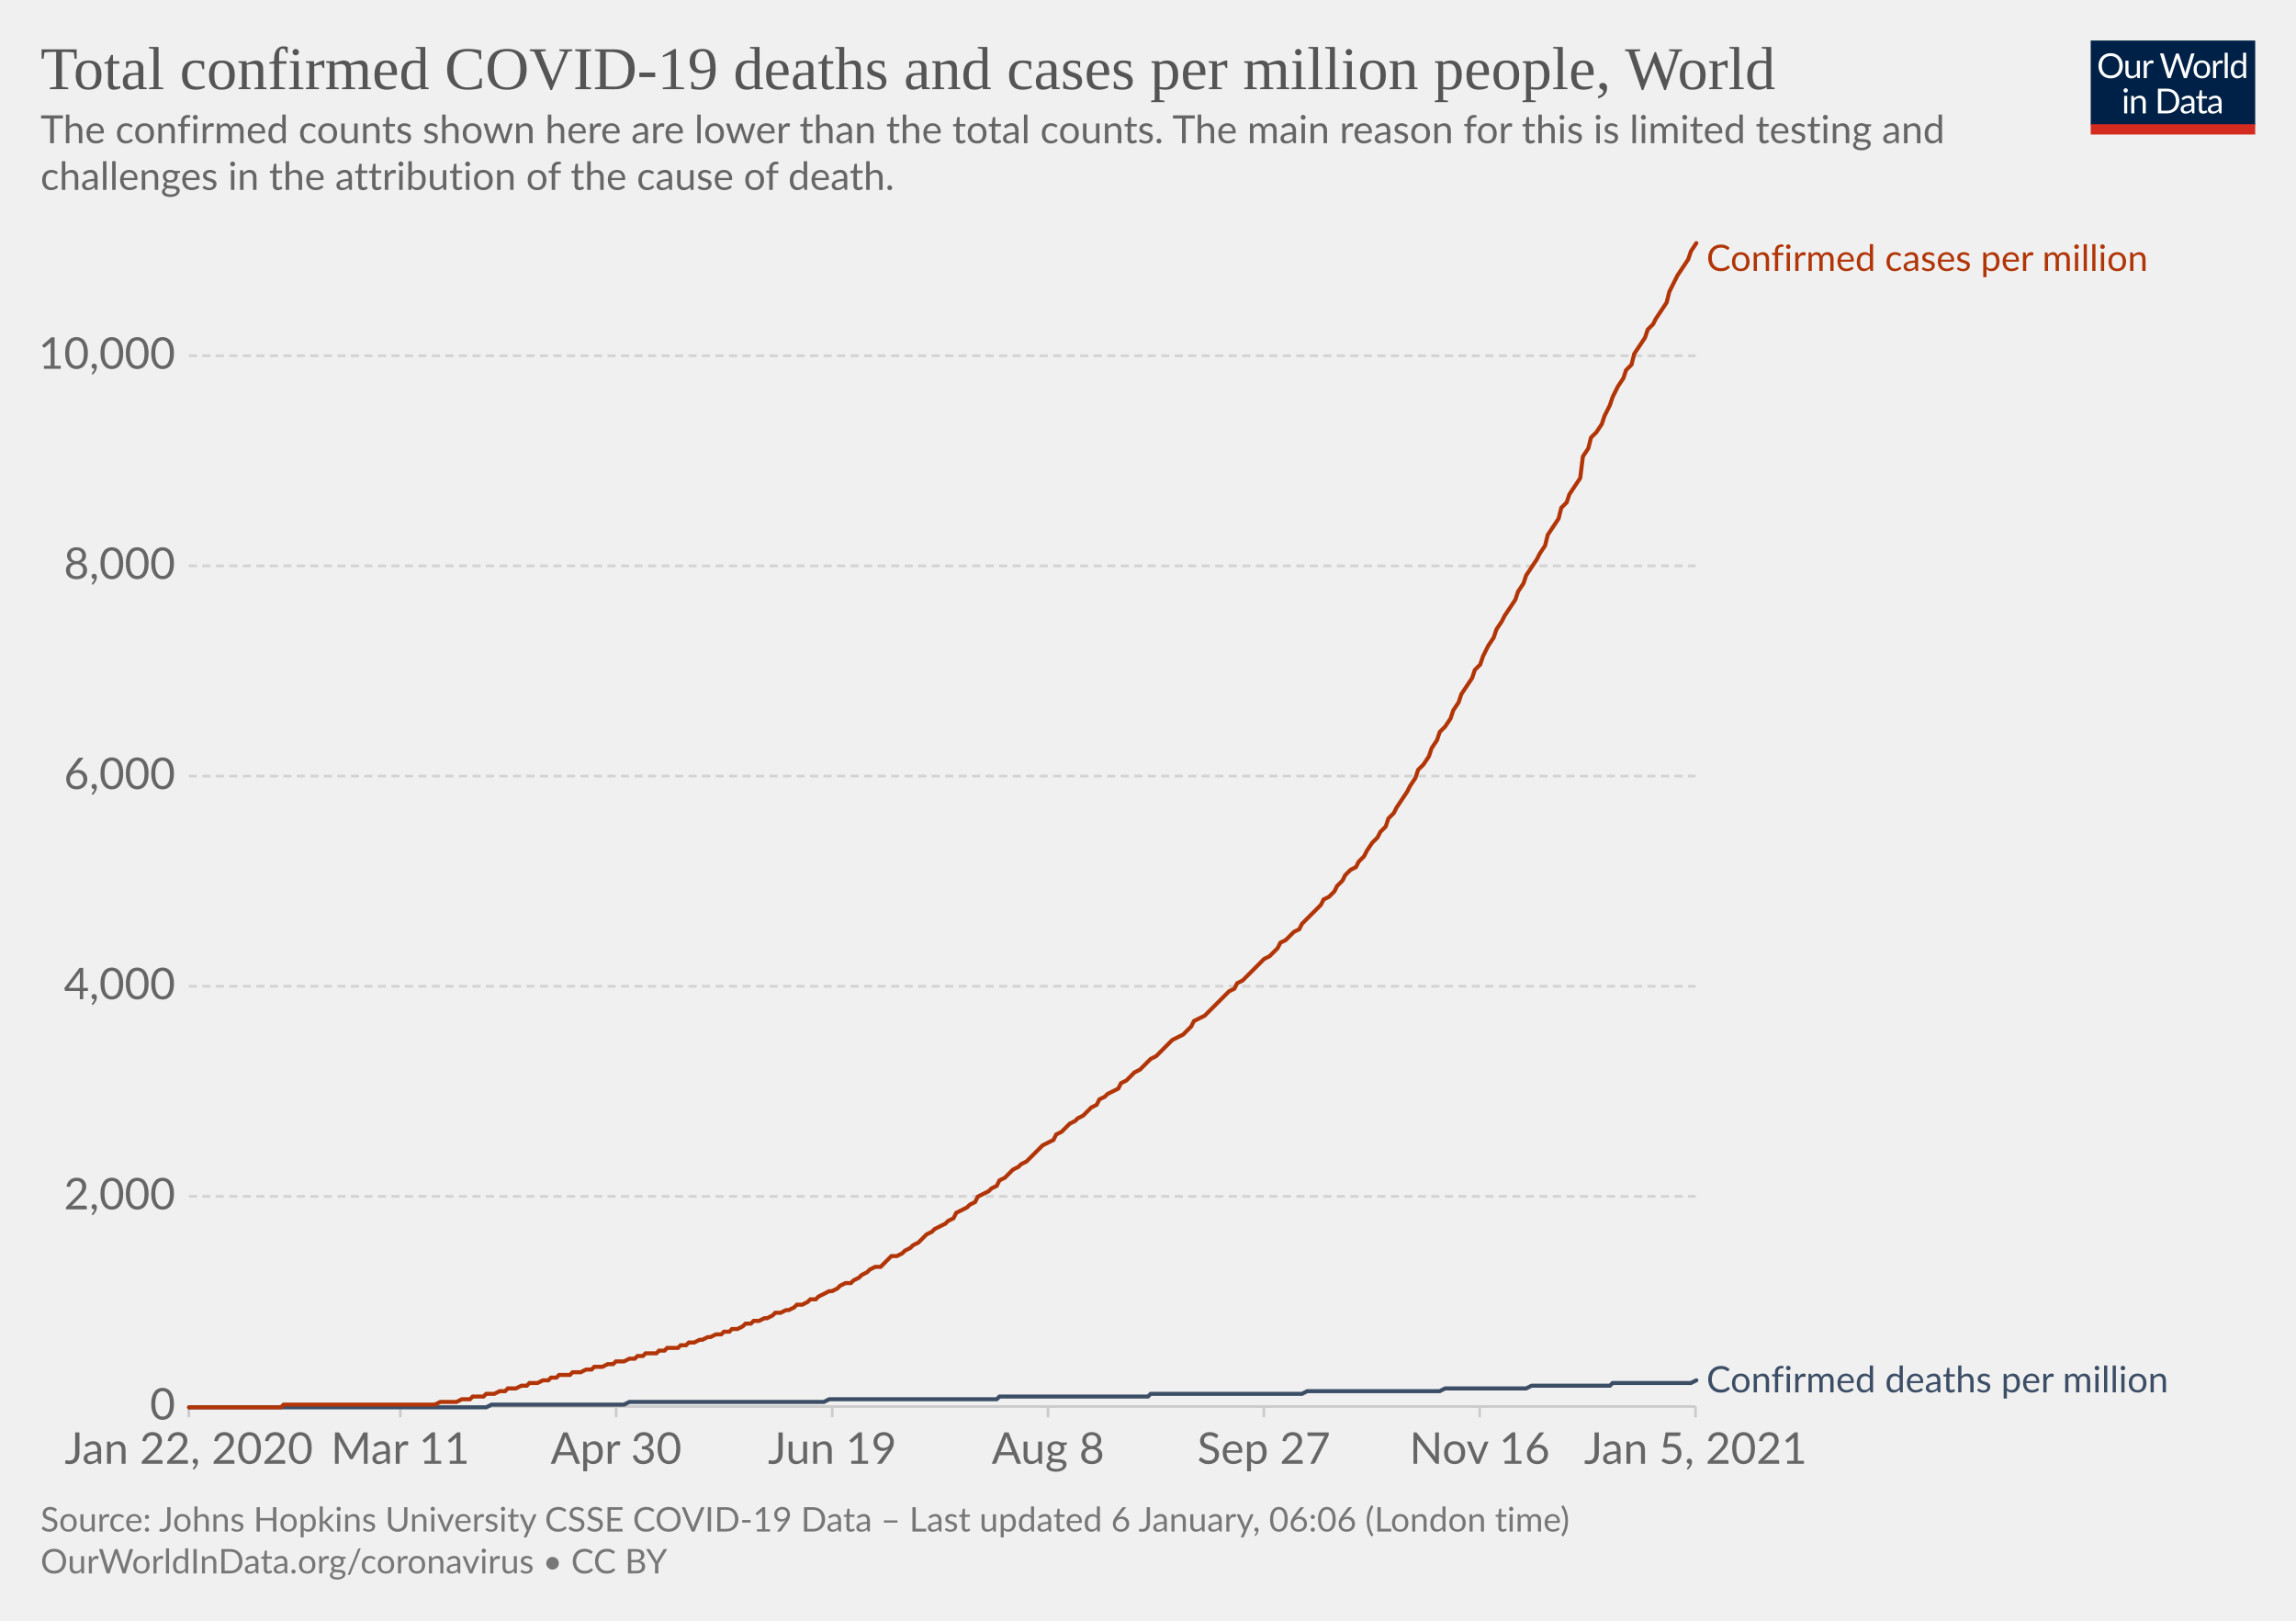
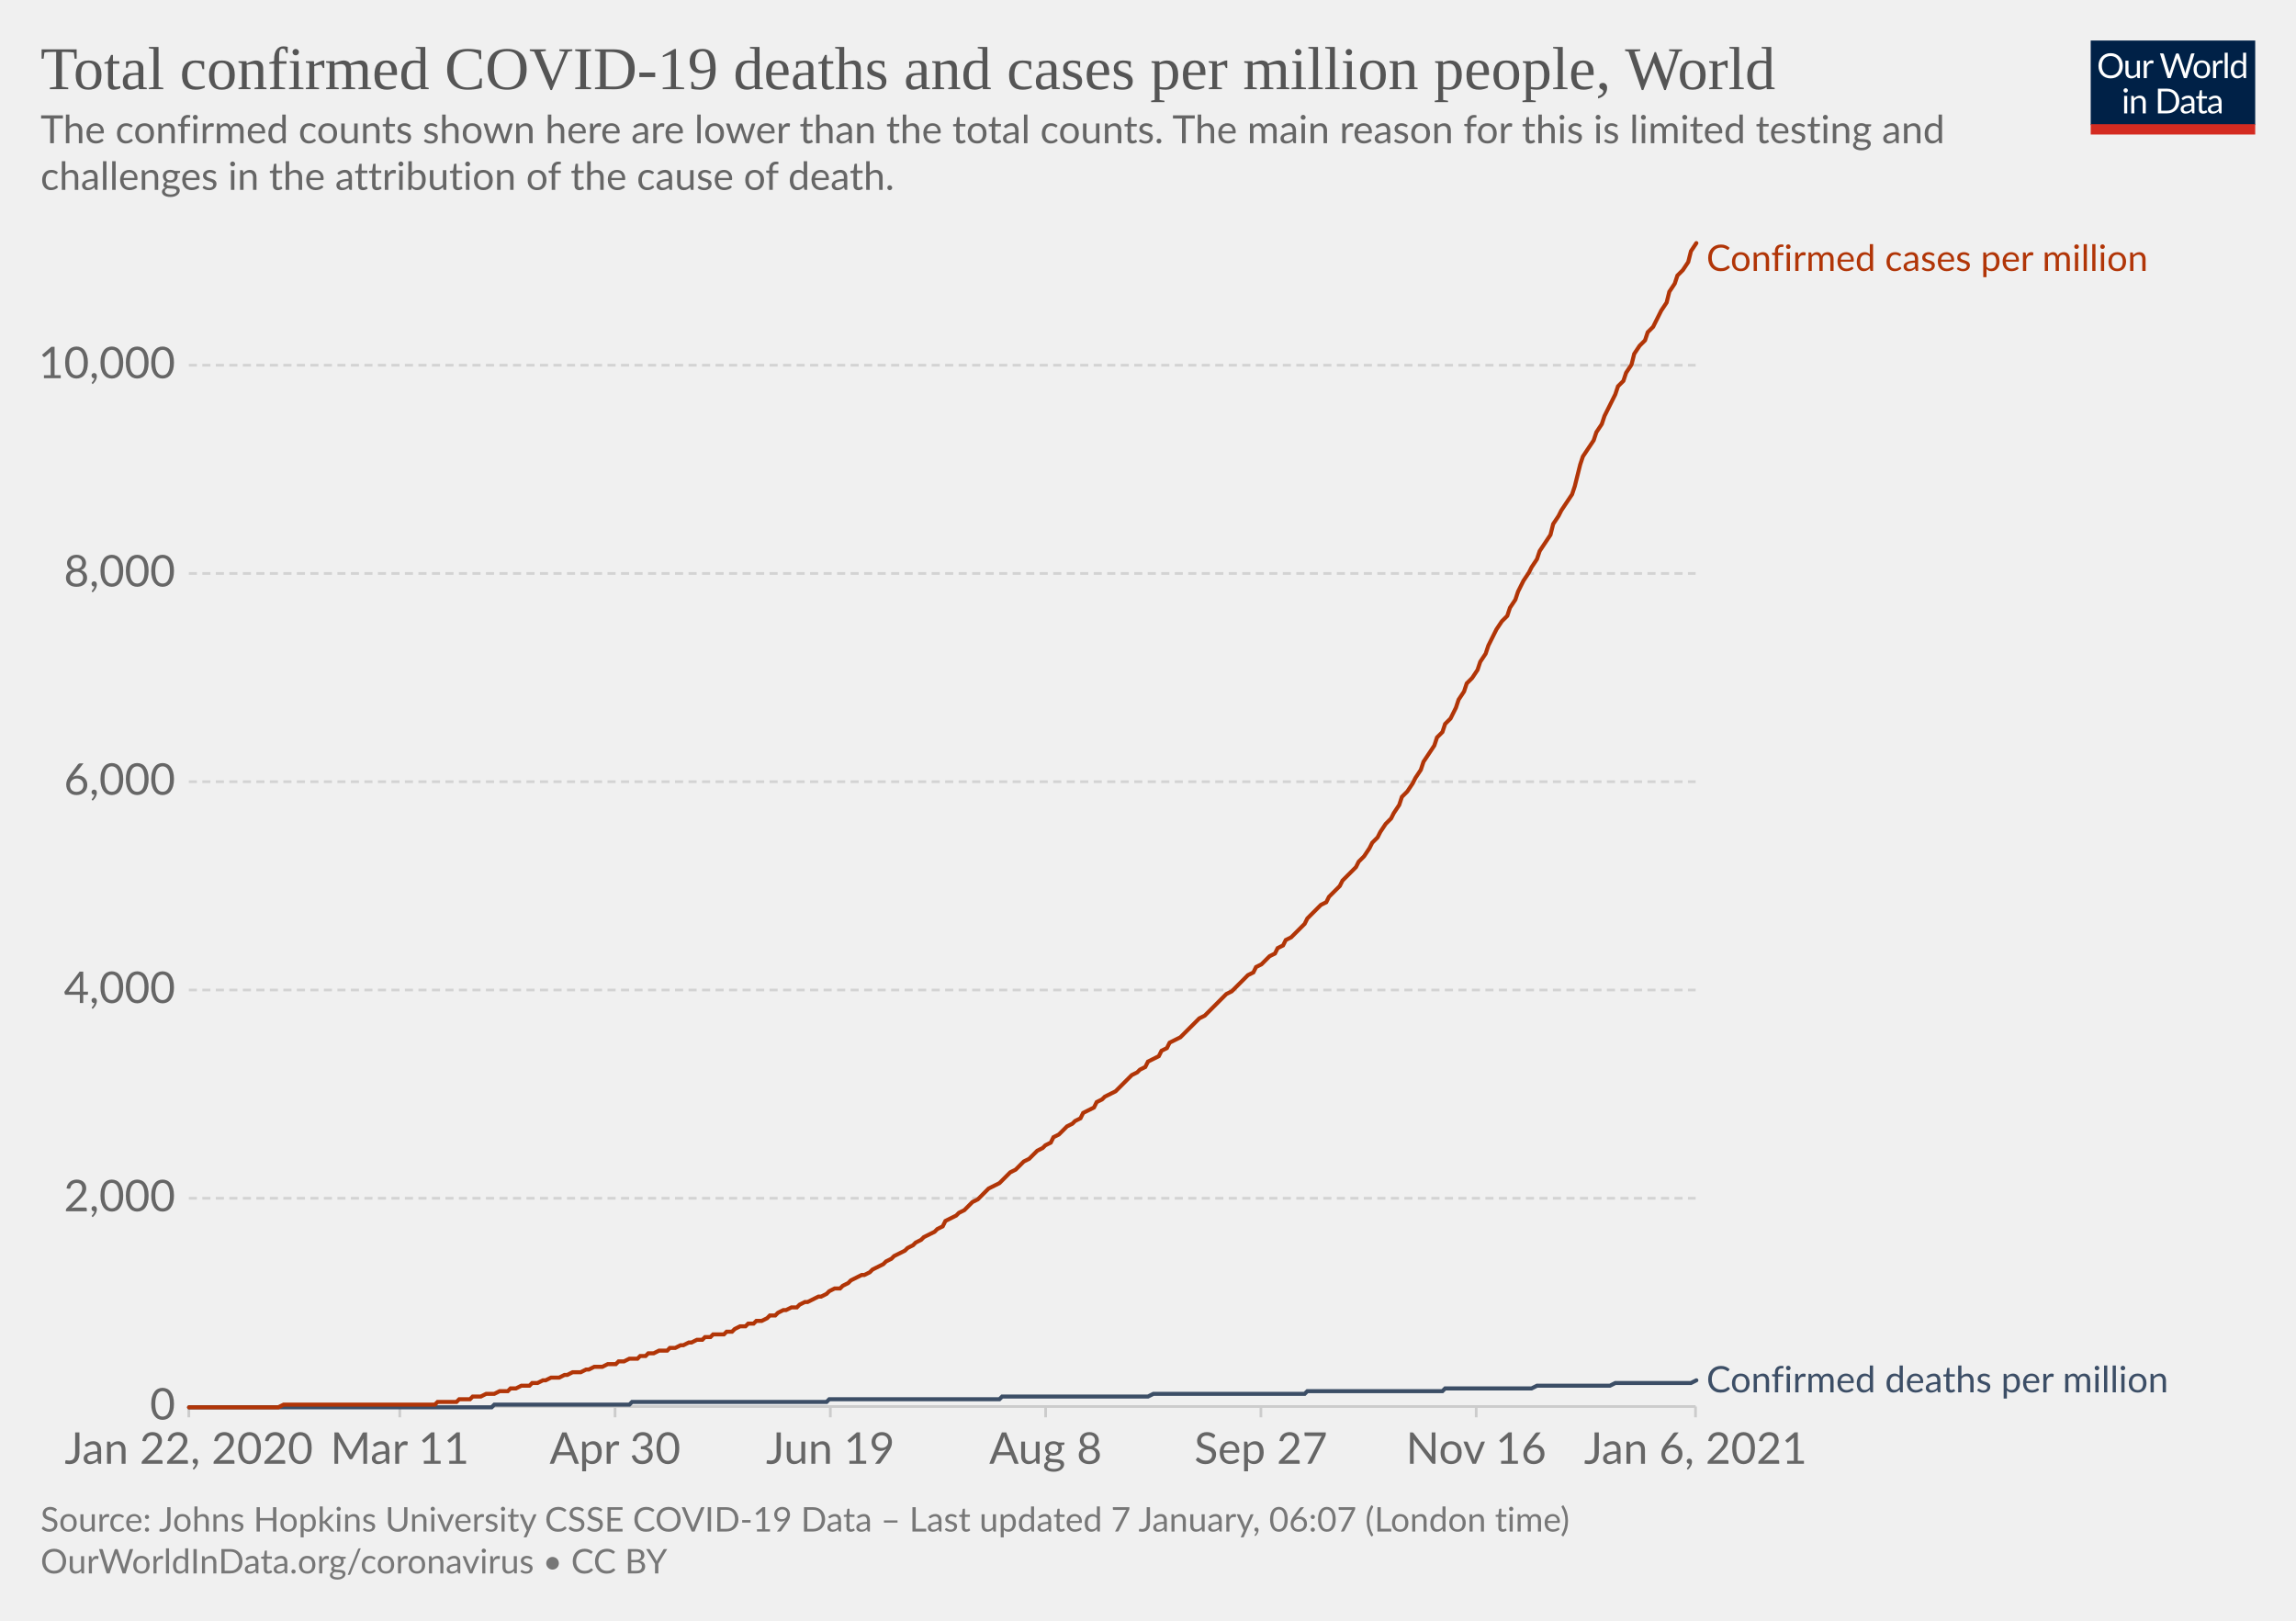
<svg xmlns="http://www.w3.org/2000/svg" version="1.1" style="background-color:#fff;-webkit-font-smoothing:antialiased" width="850" height="600" viewBox="0 0 850 600" font-family="Lato,'Helvetica Neue',Helvetica,Arial,sans-serif" font-size="18" text-rendering="optimizeLegibility">
  <g class="HeaderView">
    <g transform="matrix(.29 0 0 .29 774 15)">
      <svg width="210" height="120" viewBox="0 0 210 120" fill="none">
        <g clip-path="url(#clip0)">
          <path d="M0 0h210v107.89H0V0z" fill="#002147" />
          <path d="M40.98 32.25c0 2.36-.38 4.53-1.12 6.51a14.26 14.26 0 01-8.1 8.4c-1.9.78-4.02 1.17-6.34 1.17a16.6 16.6 0 01-6.33-1.17 14.31 14.31 0 01-8.08-8.4 18.29 18.29 0 01-1.12-6.51c0-2.36.38-4.53 1.12-6.5.75-1.97 1.8-3.67 3.17-5.1a14.32 14.32 0 014.9-3.34c1.92-.8 4.03-1.19 6.34-1.19 2.32 0 4.43.4 6.34 1.19 1.92.8 3.56 1.9 4.93 3.34a14.87 14.87 0 013.17 5.1 18.1 18.1 0 011.12 6.5zm-4.38 0c0-1.94-.26-3.68-.8-5.22a10.91 10.91 0 00-2.24-3.89 9.68 9.68 0 00-3.52-2.46 11.95 11.95 0 00-4.62-.86c-1.68 0-3.21.28-4.6.86a9.88 9.88 0 00-3.54 2.46 10.91 10.91 0 00-2.24 3.9c-.53 1.53-.8 3.27-.8 5.2 0 1.94.27 3.68.8 5.22a11.17 11.17 0 002.24 3.9 10.01 10.01 0 003.55 2.44c1.38.56 2.9.83 4.6.83s3.24-.27 4.61-.83a9.8 9.8 0 003.52-2.44 11.17 11.17 0 002.25-3.9c.53-1.54.8-3.28.8-5.21zm26.22-6.54V48H60.5c-.56 0-.9-.27-1.05-.81l-.31-2.4a12.45 12.45 0 01-3.26 2.6c-1.2.64-2.58.96-4.13.96-1.22 0-2.3-.2-3.24-.6a6.52 6.52 0 01-2.33-1.7 7.37 7.37 0 01-1.43-2.67c-.3-1.04-.46-2.2-.46-3.45V25.7h3.91v14.22c0 1.68.38 2.99 1.15 3.91.77.93 1.96 1.39 3.54 1.39 1.16 0 2.24-.27 3.23-.82a10.42 10.42 0 002.8-2.28V25.7h3.91zm8.61 4.47a9.94 9.94 0 012.6-3.56 5.64 5.64 0 013.76-1.3c.47 0 .92.05 1.34.15.44.1.83.27 1.17.49l-.3 2.92c-.09.37-.3.55-.66.55-.2 0-.5-.04-.9-.13a6.21 6.21 0 00-3.24.18 4.23 4.23 0 00-1.47.92c-.42.4-.81.9-1.17 1.5-.33.58-.64 1.26-.92 2.02V48H67.7V25.71h2.25c.42 0 .72.08.88.25.16.16.27.44.33.83l.26 3.39zm61.16-13.7L122.75 48h-3.82l-7.99-24.05a21.95 21.95 0 01-.42-1.58 38.36 38.36 0 01-.44 1.58L102.05 48h-3.83L88.4 16.47h3.54c.38 0 .7.1.95.29.26.2.43.43.5.73l6.52 21.9.28 1.28.29 1.46.3-1.46.38-1.27 7.41-21.91c.1-.25.26-.48.51-.69.27-.22.58-.33.95-.33h1.23c.38 0 .69.1.92.29a1.77 1.77 0 01.53.73l7.4 21.9a28.4 28.4 0 01.68 2.62 29.52 29.52 0 01.52-2.61l6.54-21.91a1.31 1.31 0 01.48-.7c.27-.21.58-.32.95-.32h3.32zm9.35 8.88c1.63 0 3.1.27 4.4.82a9.43 9.43 0 015.46 5.94c.5 1.4.74 2.98.74 4.73 0 1.76-.25 3.34-.74 4.75a9.43 9.43 0 01-5.46 5.92c-1.3.52-2.77.79-4.4.79-1.64 0-3.12-.27-4.44-.8a9.42 9.42 0 01-3.35-2.3c-.92-1-1.63-2.2-2.13-3.61-.49-1.41-.73-3-.73-4.75s.24-3.33.73-4.73c.5-1.43 1.2-2.64 2.13-3.63a9.4 9.4 0 013.35-2.31c1.32-.55 2.8-.82 4.44-.82zm0 19.89c2.2 0 3.84-.73 4.93-2.2 1.08-1.48 1.63-3.54 1.63-6.18 0-2.66-.55-4.72-1.63-6.2-1.09-1.49-2.73-2.23-4.93-2.23-1.12 0-2.09.2-2.93.57a5.71 5.71 0 00-2.06 1.65 7.5 7.5 0 00-1.24 2.67c-.26 1.04-.4 2.22-.4 3.54 0 2.64.55 4.7 1.64 6.18 1.1 1.47 2.76 2.2 4.99 2.2zm17.97-15.07a9.94 9.94 0 012.6-3.56 5.64 5.64 0 013.76-1.3c.47 0 .91.05 1.34.15.44.1.83.27 1.16.49l-.28 2.92c-.09.37-.31.55-.66.55-.2 0-.5-.04-.9-.13a6.2 6.2 0 00-3.24.18 4.23 4.23 0 00-1.47.92c-.43.4-.82.9-1.17 1.5a13.1 13.1 0 00-.92 2.02V48h-3.94V25.71h2.24c.43 0 .72.08.88.25.17.16.28.44.33.83l.27 3.39zm15.04-14.59V48h-3.92V15.6h3.92zm19.55 15.43a6.22 6.22 0 00-2.38-2.05 6.7 6.7 0 00-2.86-.6c-2.07 0-3.66.75-4.77 2.23-1.12 1.48-1.68 3.6-1.68 6.33 0 1.46.13 2.7.38 3.74a7.29 7.29 0 001.1 2.56 4.35 4.35 0 001.78 1.45c.7.3 1.5.46 2.4.46 1.29 0 2.41-.3 3.36-.88a9.6 9.6 0 002.67-2.49V31.02zm3.91-15.43V48h-2.33c-.56 0-.9-.27-1.06-.81l-.35-2.71a12.13 12.13 0 01-3.25 2.77 8.28 8.28 0 01-4.23 1.06 7.31 7.31 0 01-6.14-2.9c-.73-.96-1.3-2.15-1.69-3.57a18.35 18.35 0 01.07-9.48 11.29 11.29 0 011.89-3.7 8.7 8.7 0 017.06-3.34 7.96 7.96 0 016.12 2.62V15.59h3.91zM46.61 70.71V93H42.7V70.71h3.91zm.84-7c0 .39-.08.75-.24 1.09a2.81 2.81 0 01-1.52 1.47 2.67 2.67 0 01-2.16 0 2.9 2.9 0 01-1.45-1.47 2.67 2.67 0 010-2.16c.15-.35.35-.65.6-.9.25-.27.53-.47.85-.62a2.67 2.67 0 012.16 0c.35.15.65.35.9.62.27.25.47.55.62.9.16.34.24.7.24 1.08zm7.97 10.24c.49-.54 1-1.04 1.54-1.48a9.85 9.85 0 013.66-1.84 8.96 8.96 0 015.43.35c.94.4 1.72.97 2.33 1.71a7.36 7.36 0 011.43 2.67c.32 1.04.49 2.19.49 3.45V93h-3.94V78.81c0-1.69-.4-3-1.17-3.92-.76-.93-1.93-1.4-3.5-1.4a6.6 6.6 0 00-3.25.83c-1 .56-1.92 1.31-2.77 2.27V93h-3.94V70.71h2.35c.56 0 .9.28 1.04.82l.3 2.42zm57.7 3.3c0 2.36-.37 4.5-1.11 6.44a14.3 14.3 0 01-3.17 4.98 14.1 14.1 0 01-4.93 3.2c-1.9.76-4.02 1.13-6.33 1.13H85.8V61.47h11.77c2.31 0 4.42.39 6.33 1.15a13.8 13.8 0 018.1 8.18 17.75 17.75 0 011.12 6.45zm-4.37 0c0-1.94-.26-3.67-.8-5.2a10.94 10.94 0 00-2.23-3.87 9.57 9.57 0 00-3.53-2.42 12.23 12.23 0 00-4.61-.83h-7.5v24.62h7.5c1.7 0 3.24-.28 4.61-.84a9.7 9.7 0 003.53-2.4 10.94 10.94 0 002.24-3.87c.53-1.53.8-3.26.8-5.2zm19.8 5.72c-1.8.06-3.34.2-4.62.44-1.26.22-2.3.51-3.1.88-.8.36-1.37.8-1.74 1.3-.35.5-.53 1.05-.53 1.67 0 .58.1 1.1.3 1.52a3 3 0 00.76 1.05c.34.27.73.46 1.17.6a6.13 6.13 0 001.45.17 7.28 7.28 0 003.5-.81 11.95 11.95 0 002.82-2.2v-4.62zm-12.65-9.11a12.73 12.73 0 013.98-2.66c1.43-.59 3-.88 4.73-.88 1.25 0 2.36.2 3.33.61a6.81 6.81 0 013.94 4.38c.33 1.04.5 2.19.5 3.43V93h-1.74a1.8 1.8 0 01-.88-.18c-.2-.13-.36-.38-.48-.74l-.44-2.12-1.72 1.46a9.48 9.48 0 01-3.74 1.7c-.69.15-1.46.23-2.3.23-.87 0-1.69-.12-2.45-.35a5.34 5.34 0 01-3.34-2.93 6.64 6.64 0 01-.49-2.64c0-.88.25-1.72.73-2.53a6.33 6.33 0 012.35-2.17c1.09-.63 2.5-1.15 4.25-1.54 1.75-.41 3.89-.65 6.42-.7v-1.75c0-1.73-.37-3.03-1.12-3.91-.75-.9-1.84-1.34-3.28-1.34-.97 0-1.78.12-2.44.37-.64.23-1.2.5-1.7.81l-1.23.82c-.33.23-.67.35-1 .35-.27 0-.5-.07-.69-.2a2.1 2.1 0 01-.48-.53l-.7-1.25zm27.67 19.5c-1.76 0-3.12-.5-4.07-1.48-.94-.98-1.41-2.4-1.41-4.25V74h-2.68a.9.9 0 01-.6-.2c-.16-.14-.24-.36-.24-.66v-1.56l3.65-.46.9-6.89a.9.9 0 01.29-.52.88.88 0 01.62-.22H142v7.67h6.44V74H142v13.38c0 .94.22 1.63.68 2.09.45.45 1.04.68 1.76.68a3.21 3.21 0 001.85-.53l.55-.35c.16-.12.3-.18.41-.18.2 0 .4.13.55.38l1.15 1.87a7.45 7.45 0 01-2.44 1.5 8.53 8.53 0 01-2.95.52zm19.68-10.4c-1.8.07-3.34.21-4.62.45-1.26.22-2.3.51-3.1.88-.8.36-1.37.8-1.74 1.3-.35.5-.53 1.05-.53 1.67 0 .58.1 1.1.3 1.52a2.9 2.9 0 00.76 1.05c.34.27.73.46 1.17.6a6.13 6.13 0 001.45.17 7.3 7.3 0 003.5-.81 12.04 12.04 0 002.82-2.2v-4.62zm-12.65-9.1a12.72 12.72 0 013.99-2.66c1.42-.59 3-.88 4.72-.88 1.25 0 2.36.2 3.33.61a6.81 6.81 0 013.94 4.38c.33 1.04.5 2.19.5 3.43V93h-1.74a1.8 1.8 0 01-.88-.18c-.2-.13-.36-.38-.48-.74l-.44-2.12-1.72 1.46a9.48 9.48 0 01-3.74 1.7c-.69.15-1.46.23-2.3.23-.87 0-1.69-.12-2.45-.35a5.33 5.33 0 01-3.34-2.93 6.62 6.62 0 01-.49-2.64c0-.88.25-1.72.73-2.53a6.33 6.33 0 012.35-2.17c1.09-.63 2.5-1.15 4.25-1.54a31.2 31.2 0 016.42-.7v-1.75c0-1.73-.37-3.03-1.12-3.91-.75-.9-1.84-1.34-3.28-1.34-.97 0-1.78.12-2.44.37-.64.23-1.2.5-1.7.81l-1.22.82c-.34.23-.68.35-1.02.35-.26 0-.49-.07-.68-.2a1.88 1.88 0 01-.48-.53l-.7-1.25zM40.98 32.25c0 2.36-.38 4.53-1.12 6.51a14.26 14.26 0 01-8.1 8.4c-1.9.78-4.02 1.17-6.34 1.17a16.6 16.6 0 01-6.33-1.17 14.31 14.31 0 01-8.08-8.4 18.29 18.29 0 01-1.12-6.51c0-2.36.38-4.53 1.12-6.5.75-1.97 1.8-3.67 3.17-5.1a14.32 14.32 0 014.9-3.34c1.92-.8 4.03-1.19 6.34-1.19 2.32 0 4.43.4 6.34 1.19 1.92.8 3.56 1.9 4.93 3.34a14.87 14.87 0 013.17 5.1 18.1 18.1 0 011.12 6.5zm-4.38 0c0-1.94-.26-3.68-.8-5.22a10.91 10.91 0 00-2.24-3.89 9.68 9.68 0 00-3.52-2.46 11.95 11.95 0 00-4.62-.86c-1.68 0-3.21.28-4.6.86a9.88 9.88 0 00-3.54 2.46 10.91 10.91 0 00-2.24 3.9c-.53 1.53-.8 3.27-.8 5.2 0 1.94.27 3.68.8 5.22a11.17 11.17 0 002.24 3.9 10.01 10.01 0 003.55 2.44c1.38.56 2.9.83 4.6.83s3.24-.27 4.61-.83a9.8 9.8 0 003.52-2.44 11.17 11.17 0 002.25-3.9c.53-1.54.8-3.28.8-5.21zm26.22-6.54V48H60.5c-.56 0-.9-.27-1.05-.81l-.31-2.4a12.45 12.45 0 01-3.26 2.6c-1.2.64-2.58.96-4.13.96-1.22 0-2.3-.2-3.24-.6a6.52 6.52 0 01-2.33-1.7 7.37 7.37 0 01-1.43-2.67c-.3-1.04-.46-2.2-.46-3.45V25.7h3.91v14.22c0 1.68.38 2.99 1.15 3.91.77.93 1.96 1.39 3.54 1.39 1.16 0 2.24-.27 3.23-.82a10.42 10.42 0 002.8-2.28V25.7h3.91zm8.61 4.47a9.94 9.94 0 012.6-3.56 5.64 5.64 0 013.76-1.3c.47 0 .92.05 1.34.15.44.1.83.27 1.17.49l-.3 2.92c-.09.37-.3.55-.66.55-.2 0-.5-.04-.9-.13a6.21 6.21 0 00-3.24.18 4.23 4.23 0 00-1.47.92c-.42.4-.81.9-1.17 1.5-.33.58-.64 1.26-.92 2.02V48H67.7V25.71h2.25c.42 0 .72.08.88.25.16.16.27.44.33.83l.26 3.39zm61.16-13.7L122.75 48h-3.82l-7.99-24.05a21.95 21.95 0 01-.42-1.58 38.36 38.36 0 01-.44 1.58L102.05 48h-3.83L88.4 16.47h3.54c.38 0 .7.1.95.29.26.2.43.43.5.73l6.52 21.9.28 1.28.29 1.46.3-1.46.38-1.27 7.41-21.91c.1-.25.26-.48.51-.69.27-.22.58-.33.95-.33h1.23c.38 0 .69.1.92.29a1.77 1.77 0 01.53.73l7.4 21.9a28.4 28.4 0 01.68 2.62 29.52 29.52 0 01.52-2.61l6.54-21.91a1.31 1.31 0 01.48-.7c.27-.21.58-.32.95-.32h3.32zm9.35 8.88c1.63 0 3.1.27 4.4.82a9.43 9.43 0 015.46 5.94c.5 1.4.74 2.98.74 4.73 0 1.76-.25 3.34-.74 4.75a9.43 9.43 0 01-5.46 5.92c-1.3.52-2.77.79-4.4.79-1.64 0-3.12-.27-4.44-.8a9.42 9.42 0 01-3.35-2.3c-.92-1-1.63-2.2-2.13-3.61-.49-1.41-.73-3-.73-4.75s.24-3.33.73-4.73c.5-1.43 1.2-2.64 2.13-3.63a9.4 9.4 0 013.35-2.31c1.32-.55 2.8-.82 4.44-.82zm0 19.89c2.2 0 3.84-.73 4.93-2.2 1.08-1.48 1.63-3.54 1.63-6.18 0-2.66-.55-4.72-1.63-6.2-1.09-1.49-2.73-2.23-4.93-2.23-1.12 0-2.09.2-2.93.57a5.71 5.71 0 00-2.06 1.65 7.5 7.5 0 00-1.24 2.67c-.26 1.04-.4 2.22-.4 3.54 0 2.64.55 4.7 1.64 6.18 1.1 1.47 2.76 2.2 4.99 2.2zm17.97-15.07a9.94 9.94 0 012.6-3.56 5.64 5.64 0 013.76-1.3c.47 0 .91.05 1.34.15.44.1.83.27 1.16.49l-.28 2.92c-.09.37-.31.55-.66.55-.2 0-.5-.04-.9-.13a6.2 6.2 0 00-3.24.18 4.23 4.23 0 00-1.47.92c-.43.4-.82.9-1.17 1.5a13.1 13.1 0 00-.92 2.02V48h-3.94V25.71h2.24c.43 0 .72.08.88.25.17.16.28.44.33.83l.27 3.39zm15.04-14.59V48h-3.92V15.6h3.92zm19.55 15.43a6.22 6.22 0 00-2.38-2.05 6.7 6.7 0 00-2.86-.6c-2.07 0-3.66.75-4.77 2.23-1.12 1.48-1.68 3.6-1.68 6.33 0 1.46.13 2.7.38 3.74a7.29 7.29 0 001.1 2.56 4.35 4.35 0 001.78 1.45c.7.3 1.5.46 2.4.46 1.29 0 2.41-.3 3.36-.88a9.6 9.6 0 002.67-2.49V31.02zm3.91-15.43V48h-2.33c-.56 0-.9-.27-1.06-.81l-.35-2.71a12.13 12.13 0 01-3.25 2.77 8.28 8.28 0 01-4.23 1.06 7.31 7.31 0 01-6.14-2.9c-.73-.96-1.3-2.15-1.69-3.57a18.35 18.35 0 01.07-9.48 11.29 11.29 0 011.89-3.7 8.7 8.7 0 017.06-3.34 7.96 7.96 0 016.12 2.62V15.59h3.91zM46.61 70.71V93H42.7V70.71h3.91zm.84-7c0 .39-.08.75-.24 1.09a2.81 2.81 0 01-1.52 1.47 2.67 2.67 0 01-2.16 0 2.9 2.9 0 01-1.45-1.47 2.67 2.67 0 010-2.16c.15-.35.35-.65.6-.9.25-.27.53-.47.85-.62a2.67 2.67 0 012.16 0c.35.15.65.35.9.62.27.25.47.55.62.9.16.34.24.7.24 1.08zm7.97 10.24c.49-.54 1-1.04 1.54-1.48a9.85 9.85 0 013.66-1.84 8.96 8.96 0 015.43.35c.94.4 1.72.97 2.33 1.71a7.36 7.36 0 011.43 2.67c.32 1.04.49 2.19.49 3.45V93h-3.94V78.81c0-1.69-.4-3-1.17-3.92-.76-.93-1.93-1.4-3.5-1.4a6.6 6.6 0 00-3.25.83c-1 .56-1.92 1.31-2.77 2.27V93h-3.94V70.71h2.35c.56 0 .9.28 1.04.82l.3 2.42zm57.7 3.3c0 2.36-.37 4.5-1.11 6.44a14.3 14.3 0 01-3.17 4.98 14.1 14.1 0 01-4.93 3.2c-1.9.76-4.02 1.13-6.33 1.13H85.8V61.47h11.77c2.31 0 4.42.39 6.33 1.15a13.8 13.8 0 018.1 8.18 17.75 17.75 0 011.12 6.45zm-4.37 0c0-1.94-.26-3.67-.8-5.2a10.94 10.94 0 00-2.23-3.87 9.57 9.57 0 00-3.53-2.42 12.23 12.23 0 00-4.61-.83h-7.5v24.62h7.5c1.7 0 3.24-.28 4.61-.84a9.7 9.7 0 003.53-2.4 10.94 10.94 0 002.24-3.87c.53-1.53.8-3.26.8-5.2zm19.8 5.72c-1.8.06-3.34.2-4.62.44-1.26.22-2.3.51-3.1.88-.8.36-1.37.8-1.74 1.3-.35.5-.53 1.05-.53 1.67 0 .58.1 1.1.3 1.52a3 3 0 00.76 1.05c.34.27.73.46 1.17.6a6.13 6.13 0 001.45.17 7.28 7.28 0 003.5-.81 11.95 11.95 0 002.82-2.2v-4.62zm-12.65-9.11a12.73 12.73 0 013.98-2.66c1.43-.59 3-.88 4.73-.88 1.25 0 2.36.2 3.33.61a6.81 6.81 0 013.94 4.38c.33 1.04.5 2.19.5 3.43V93h-1.74a1.8 1.8 0 01-.88-.18c-.2-.13-.36-.38-.48-.74l-.44-2.12-1.72 1.46a9.48 9.48 0 01-3.74 1.7c-.69.15-1.46.23-2.3.23-.87 0-1.69-.12-2.45-.35a5.34 5.34 0 01-3.34-2.93 6.64 6.64 0 01-.49-2.64c0-.88.25-1.72.73-2.53a6.33 6.33 0 012.35-2.17c1.09-.63 2.5-1.15 4.25-1.54 1.75-.41 3.89-.65 6.42-.7v-1.75c0-1.73-.37-3.03-1.12-3.91-.75-.9-1.84-1.34-3.28-1.34-.97 0-1.78.12-2.44.37-.64.23-1.2.5-1.7.81l-1.23.82c-.33.23-.67.35-1 .35-.27 0-.5-.07-.69-.2a2.1 2.1 0 01-.48-.53l-.7-1.25zm27.67 19.5c-1.76 0-3.12-.5-4.07-1.48-.94-.98-1.41-2.4-1.41-4.25V74h-2.68a.9.9 0 01-.6-.2c-.16-.14-.24-.36-.24-.66v-1.56l3.65-.46.9-6.89a.9.9 0 01.29-.52.88.88 0 01.62-.22H142v7.67h6.44V74H142v13.38c0 .94.22 1.63.68 2.09.45.45 1.04.68 1.76.68a3.21 3.21 0 001.85-.53l.55-.35c.16-.12.3-.18.41-.18.2 0 .4.13.55.38l1.15 1.87a7.45 7.45 0 01-2.44 1.5 8.53 8.53 0 01-2.95.52zm19.68-10.4c-1.8.07-3.34.21-4.62.45-1.26.22-2.3.51-3.1.88-.8.36-1.37.8-1.74 1.3-.35.5-.53 1.05-.53 1.67 0 .58.1 1.1.3 1.52a2.9 2.9 0 00.76 1.05c.34.27.73.46 1.17.6a6.13 6.13 0 001.45.17 7.3 7.3 0 003.5-.81 12.04 12.04 0 002.82-2.2v-4.62zm-12.65-9.1a12.72 12.72 0 013.99-2.66c1.42-.59 3-.88 4.72-.88 1.25 0 2.36.2 3.33.61a6.81 6.81 0 013.94 4.38c.33 1.04.5 2.19.5 3.43V93h-1.74a1.8 1.8 0 01-.88-.18c-.2-.13-.36-.38-.48-.74l-.44-2.12-1.72 1.46a9.48 9.48 0 01-3.74 1.7c-.69.15-1.46.23-2.3.23-.87 0-1.69-.12-2.45-.35a5.33 5.33 0 01-3.34-2.93 6.62 6.62 0 01-.49-2.64c0-.88.25-1.72.73-2.53a6.33 6.33 0 012.35-2.17c1.09-.63 2.5-1.15 4.25-1.54a31.2 31.2 0 016.42-.7v-1.75c0-1.73-.37-3.03-1.12-3.91-.75-.9-1.84-1.34-3.28-1.34-.97 0-1.78.12-2.44.37-.64.23-1.2.5-1.7.81l-1.22.82c-.34.23-.68.35-1.02.35-.26 0-.49-.07-.68-.2a1.88 1.88 0 01-.48-.53l-.7-1.25zM40.98 32.25c0 2.36-.38 4.53-1.12 6.51a14.26 14.26 0 01-8.1 8.4c-1.9.78-4.02 1.17-6.34 1.17a16.6 16.6 0 01-6.33-1.17 14.31 14.31 0 01-8.08-8.4 18.29 18.29 0 01-1.12-6.51c0-2.36.38-4.53 1.12-6.5.75-1.97 1.8-3.67 3.17-5.1a14.32 14.32 0 014.9-3.34c1.92-.8 4.03-1.19 6.34-1.19 2.32 0 4.43.4 6.34 1.19 1.92.8 3.56 1.9 4.93 3.34a14.87 14.87 0 013.17 5.1 18.1 18.1 0 011.12 6.5zm-4.38 0c0-1.94-.26-3.68-.8-5.22a10.91 10.91 0 00-2.24-3.89 9.68 9.68 0 00-3.52-2.46 11.95 11.95 0 00-4.62-.86c-1.68 0-3.21.28-4.6.86a9.88 9.88 0 00-3.54 2.46 10.91 10.91 0 00-2.24 3.9c-.53 1.53-.8 3.27-.8 5.2 0 1.94.27 3.68.8 5.22a11.17 11.17 0 002.24 3.9 10.01 10.01 0 003.55 2.44c1.38.56 2.9.83 4.6.83s3.24-.27 4.61-.83a9.8 9.8 0 003.52-2.44 11.17 11.17 0 002.25-3.9c.53-1.54.8-3.28.8-5.21zm26.22-6.54V48H60.5c-.56 0-.9-.27-1.05-.81l-.31-2.4a12.45 12.45 0 01-3.26 2.6c-1.2.64-2.58.96-4.13.96-1.22 0-2.3-.2-3.24-.6a6.52 6.52 0 01-2.33-1.7 7.37 7.37 0 01-1.43-2.67c-.3-1.04-.46-2.2-.46-3.45V25.7h3.91v14.22c0 1.68.38 2.99 1.15 3.91.77.93 1.96 1.39 3.54 1.39 1.16 0 2.24-.27 3.23-.82a10.42 10.42 0 002.8-2.28V25.7h3.91zm8.61 4.47a9.94 9.94 0 012.6-3.56 5.64 5.64 0 013.76-1.3c.47 0 .92.05 1.34.15.44.1.83.27 1.17.49l-.3 2.92c-.09.37-.3.55-.66.55-.2 0-.5-.04-.9-.13a6.21 6.21 0 00-3.24.18 4.23 4.23 0 00-1.47.92c-.42.4-.81.9-1.17 1.5-.33.58-.64 1.26-.92 2.02V48H67.7V25.71h2.25c.42 0 .72.08.88.25.16.16.27.44.33.83l.26 3.39zm61.16-13.7L122.75 48h-3.82l-7.99-24.05a21.95 21.95 0 01-.42-1.58 38.36 38.36 0 01-.44 1.58L102.05 48h-3.83L88.4 16.47h3.54c.38 0 .7.1.95.29.26.2.43.43.5.73l6.52 21.9.28 1.28.29 1.46.3-1.46.38-1.27 7.41-21.91c.1-.25.26-.48.51-.69.27-.22.58-.33.95-.33h1.23c.38 0 .69.1.92.29a1.77 1.77 0 01.53.73l7.4 21.9a28.4 28.4 0 01.68 2.62 29.52 29.52 0 01.52-2.61l6.54-21.91a1.31 1.31 0 01.48-.7c.27-.21.58-.32.95-.32h3.32zm9.35 8.88c1.63 0 3.1.27 4.4.82a9.43 9.43 0 015.46 5.94c.5 1.4.74 2.98.74 4.73 0 1.76-.25 3.34-.74 4.75a9.43 9.43 0 01-5.46 5.92c-1.3.52-2.77.79-4.4.79-1.64 0-3.12-.27-4.44-.8a9.42 9.42 0 01-3.35-2.3c-.92-1-1.63-2.2-2.13-3.61-.49-1.41-.73-3-.73-4.75s.24-3.33.73-4.73c.5-1.43 1.2-2.64 2.13-3.63a9.4 9.4 0 013.35-2.31c1.32-.55 2.8-.82 4.44-.82zm0 19.89c2.2 0 3.84-.73 4.93-2.2 1.08-1.48 1.63-3.54 1.63-6.18 0-2.66-.55-4.72-1.63-6.2-1.09-1.49-2.73-2.23-4.93-2.23-1.12 0-2.09.2-2.93.57a5.71 5.71 0 00-2.06 1.65 7.5 7.5 0 00-1.24 2.67c-.26 1.04-.4 2.22-.4 3.54 0 2.64.55 4.7 1.64 6.18 1.1 1.47 2.76 2.2 4.99 2.2zm17.97-15.07a9.94 9.94 0 012.6-3.56 5.64 5.64 0 013.76-1.3c.47 0 .91.05 1.34.15.44.1.83.27 1.16.49l-.28 2.92c-.09.37-.31.55-.66.55-.2 0-.5-.04-.9-.13a6.2 6.2 0 00-3.24.18 4.23 4.23 0 00-1.47.92c-.43.4-.82.9-1.17 1.5a13.1 13.1 0 00-.92 2.02V48h-3.94V25.71h2.24c.43 0 .72.08.88.25.17.16.28.44.33.83l.27 3.39zm15.04-14.59V48h-3.92V15.6h3.92zm19.55 15.43a6.22 6.22 0 00-2.38-2.05 6.7 6.7 0 00-2.86-.6c-2.07 0-3.66.75-4.77 2.23-1.12 1.48-1.68 3.6-1.68 6.33 0 1.46.13 2.7.38 3.74a7.29 7.29 0 001.1 2.56 4.35 4.35 0 001.78 1.45c.7.3 1.5.46 2.4.46 1.29 0 2.41-.3 3.36-.88a9.6 9.6 0 002.67-2.49V31.02zm3.91-15.43V48h-2.33c-.56 0-.9-.27-1.06-.81l-.35-2.71a12.13 12.13 0 01-3.25 2.77 8.28 8.28 0 01-4.23 1.06 7.31 7.31 0 01-6.14-2.9c-.73-.96-1.3-2.15-1.69-3.57a18.35 18.35 0 01.07-9.48 11.29 11.29 0 011.89-3.7 8.7 8.7 0 017.06-3.34 7.96 7.96 0 016.12 2.62V15.59h3.91zM46.61 70.71V93H42.7V70.71h3.91zm.84-7c0 .39-.08.75-.24 1.09a2.81 2.81 0 01-1.52 1.47 2.67 2.67 0 01-2.16 0 2.9 2.9 0 01-1.45-1.47 2.67 2.67 0 010-2.16c.15-.35.35-.65.6-.9.25-.27.53-.47.85-.62a2.67 2.67 0 012.16 0c.35.15.65.35.9.62.27.25.47.55.62.9.16.34.24.7.24 1.08zm7.97 10.24c.49-.54 1-1.04 1.54-1.48a9.85 9.85 0 013.66-1.84 8.96 8.96 0 015.43.35c.94.4 1.72.97 2.33 1.71a7.36 7.36 0 011.43 2.67c.32 1.04.49 2.19.49 3.45V93h-3.94V78.81c0-1.69-.4-3-1.17-3.92-.76-.93-1.93-1.4-3.5-1.4a6.6 6.6 0 00-3.25.83c-1 .56-1.92 1.31-2.77 2.27V93h-3.94V70.71h2.35c.56 0 .9.28 1.04.82l.3 2.42zm57.7 3.3c0 2.36-.37 4.5-1.11 6.44a14.3 14.3 0 01-3.17 4.98 14.1 14.1 0 01-4.93 3.2c-1.9.76-4.02 1.13-6.33 1.13H85.8V61.47h11.77c2.31 0 4.42.39 6.33 1.15a13.8 13.8 0 018.1 8.18 17.75 17.75 0 011.12 6.45zm-4.37 0c0-1.94-.26-3.67-.8-5.2a10.94 10.94 0 00-2.23-3.87 9.57 9.57 0 00-3.53-2.42 12.23 12.23 0 00-4.61-.83h-7.5v24.62h7.5c1.7 0 3.24-.28 4.61-.84a9.7 9.7 0 003.53-2.4 10.94 10.94 0 002.24-3.87c.53-1.53.8-3.26.8-5.2zm19.8 5.72c-1.8.06-3.34.2-4.62.44-1.26.22-2.3.51-3.1.88-.8.36-1.37.8-1.74 1.3-.35.5-.53 1.05-.53 1.67 0 .58.1 1.1.3 1.52a3 3 0 00.76 1.05c.34.27.73.46 1.17.6a6.13 6.13 0 001.45.17 7.28 7.28 0 003.5-.81 11.95 11.95 0 002.82-2.2v-4.62zm-12.65-9.11a12.73 12.73 0 013.98-2.66c1.43-.59 3-.88 4.73-.88 1.25 0 2.36.2 3.33.61a6.81 6.81 0 013.94 4.38c.33 1.04.5 2.19.5 3.43V93h-1.74a1.8 1.8 0 01-.88-.18c-.2-.13-.36-.38-.48-.74l-.44-2.12-1.72 1.46a9.48 9.48 0 01-3.74 1.7c-.69.15-1.46.23-2.3.23-.87 0-1.69-.12-2.45-.35a5.34 5.34 0 01-3.34-2.93 6.64 6.64 0 01-.49-2.64c0-.88.25-1.72.73-2.53a6.33 6.33 0 012.35-2.17c1.09-.63 2.5-1.15 4.25-1.54 1.75-.41 3.89-.65 6.42-.7v-1.75c0-1.73-.37-3.03-1.12-3.91-.75-.9-1.84-1.34-3.28-1.34-.97 0-1.78.12-2.44.37-.64.23-1.2.5-1.7.81l-1.23.82c-.33.23-.67.35-1 .35-.27 0-.5-.07-.69-.2a2.1 2.1 0 01-.48-.53l-.7-1.25zm27.67 19.5c-1.76 0-3.12-.5-4.07-1.48-.94-.98-1.41-2.4-1.41-4.25V74h-2.68a.9.9 0 01-.6-.2c-.16-.14-.24-.36-.24-.66v-1.56l3.65-.46.9-6.89a.9.9 0 01.29-.52.88.88 0 01.62-.22H142v7.67h6.44V74H142v13.38c0 .94.22 1.63.68 2.09.45.45 1.04.68 1.76.68a3.21 3.21 0 001.85-.53l.55-.35c.16-.12.3-.18.41-.18.2 0 .4.13.55.38l1.15 1.87a7.45 7.45 0 01-2.44 1.5 8.53 8.53 0 01-2.95.52zm19.68-10.4c-1.8.07-3.34.21-4.62.45-1.26.22-2.3.51-3.1.88-.8.36-1.37.8-1.74 1.3-.35.5-.53 1.05-.53 1.67 0 .58.1 1.1.3 1.52a2.9 2.9 0 00.76 1.05c.34.27.73.46 1.17.6a6.13 6.13 0 001.45.17 7.3 7.3 0 003.5-.81 12.04 12.04 0 002.82-2.2v-4.62zm-12.65-9.1a12.72 12.72 0 013.99-2.66c1.42-.59 3-.88 4.72-.88 1.25 0 2.36.2 3.33.61a6.81 6.81 0 013.94 4.38c.33 1.04.5 2.19.5 3.43V93h-1.74a1.8 1.8 0 01-.88-.18c-.2-.13-.36-.38-.48-.74l-.44-2.12-1.72 1.46a9.48 9.48 0 01-3.74 1.7c-.69.15-1.46.23-2.3.23-.87 0-1.69-.12-2.45-.35a5.33 5.33 0 01-3.34-2.93 6.62 6.62 0 01-.49-2.64c0-.88.25-1.72.73-2.53a6.33 6.33 0 012.35-2.17c1.09-.63 2.5-1.15 4.25-1.54a31.2 31.2 0 016.42-.7v-1.75c0-1.73-.37-3.03-1.12-3.91-.75-.9-1.84-1.34-3.28-1.34-.97 0-1.78.12-2.44.37-.64.23-1.2.5-1.7.81l-1.22.82c-.34.23-.68.35-1.02.35-.26 0-.49-.07-.68-.2a1.88 1.88 0 01-.48-.53l-.7-1.25z" fill="#fff" />
          <path fill="#D42B21" d="M0 106.79h210V120H0z" />
        </g>
        <defs>
          <clipPath id="clip0">
            <path fill="#fff" d="M0 0h210v120H0z" />
          </clipPath>
        </defs>
      </svg>
    </g>
    <a href="https://ourworldindata.org/grapher/total-covid-cases-deaths-per-million?time=2019-12-31..latest" target="_blank" rel="noopener" font-family="&quot;Playfair Display&quot;,Georgia,&quot;Times New Roman&quot;,serif">
      <text font-size="22.5" x="15" y="33" fill="#555">
        <tspan x="15" y="33">Total confirmed COVID-19 deaths and cases per million people, World</tspan>
      </text>
    </a>
    <text font-size="14.4" x="15" y="53" fill="#666">
      <tspan x="15" y="53.02">The confirmed counts shown here are lower than the total counts. The main reason for this is limited testing and</tspan>
      <tspan x="15" y="70.3">challenges in the attribution of the cause of death.</tspan>
    </text>
  </g>
  <g class="LineChart">
    <defs>
      <clipPath id="a">
        <path d="M59.9 0h830v904.8h-830z" />
      </clipPath>
    </defs>
    <g class="DualAxisView">
      <g class="HorizontalAxis">
-         <path stroke="#ccc" d="M69.9 520.7v4M148.2 520.7v4M228.1 520.7v4M308.1 520.7v4M388 520.7v4M467.9 520.7v4M547.8 520.7v4M627.7 520.7v4" />
+         <path stroke="#ccc" d="M69.9 520.7v4M148 520.7v4M227.7 520.7v4M307.4 520.7v4M387.1 520.7v4M466.8 520.7v4M546.5 520.7v4M627.7 520.7v4" />
        <text x="69.9" y="541.9" fill="#666" text-anchor="middle" font-size="16.2">Jan 22, 2020</text>
-         <text x="148.2" y="541.9" fill="#666" text-anchor="middle" font-size="16.2">Mar 11</text>
-         <text x="228.1" y="541.9" fill="#666" text-anchor="middle" font-size="16.2">Apr 30</text>
-         <text x="308.1" y="541.9" fill="#666" text-anchor="middle" font-size="16.2">Jun 19</text>
-         <text x="388" y="541.9" fill="#666" text-anchor="middle" font-size="16.2">Aug 8</text>
-         <text x="467.9" y="541.9" fill="#666" text-anchor="middle" font-size="16.2">Sep 27</text>
-         <text x="547.8" y="541.9" fill="#666" text-anchor="middle" font-size="16.2">Nov 16</text>
-         <text x="627.7" y="541.9" fill="#666" text-anchor="middle" font-size="16.2">Jan 5, 2021</text>
+         <text x="148" y="541.9" fill="#666" text-anchor="middle" font-size="16.2">Mar 11</text>
+         <text x="227.7" y="541.9" fill="#666" text-anchor="middle" font-size="16.2">Apr 30</text>
+         <text x="307.4" y="541.9" fill="#666" text-anchor="middle" font-size="16.2">Jun 19</text>
+         <text x="387.1" y="541.9" fill="#666" text-anchor="middle" font-size="16.2">Aug 8</text>
+         <text x="466.8" y="541.9" fill="#666" text-anchor="middle" font-size="16.2">Sep 27</text>
+         <text x="546.5" y="541.9" fill="#666" text-anchor="middle" font-size="16.2">Nov 16</text>
+         <text x="627.7" y="541.9" fill="#666" text-anchor="middle" font-size="16.2">Jan 6, 2021</text>
      </g>
      <g class="VerticalAxis" fill="#666" dominant-baseline="middle" text-anchor="end" font-size="16.2">
        <text x="64.9" y="520.7">0</text>
-         <text x="64.9" y="442.9">2,000</text>
-         <text x="64.9" y="365.1">4,000</text>
-         <text x="64.9" y="287.3">6,000</text>
-         <text x="64.9" y="209.5">8,000</text>
-         <text x="64.9" y="131.7">10,000</text>
+         <text x="64.9" y="443.6">2,000</text>
+         <text x="64.9" y="366.5">4,000</text>
+         <text x="64.9" y="289.4">6,000</text>
+         <text x="64.9" y="212.3">8,000</text>
+         <text x="64.9" y="135.2">10,000</text>
      </g>
      <g class="AxisGridLines horizontalLines">
        <path stroke="#ccc" d="M69.9 520.7h557.84" />
-         <path stroke="#d3d3d3" stroke-dasharray="3,2" d="M69.9 442.9h557.84M69.9 365.1h557.84M69.9 287.3h557.84M69.9 209.5h557.84M69.9 131.7h557.84" />
+         <path stroke="#d3d3d3" stroke-dasharray="3,2" d="M69.9 443.6h557.84M69.9 366.5h557.84M69.9 289.4h557.84M69.9 212.3h557.84M69.9 135.2h557.84" />
      </g>
    </g>
    <g clip-path="url(#a)">
      <g class="LineLabels" cursor="default">
        <g class="legendMark">
          <text font-size="13.5" x="631.7" y="100.3" fill="#B13507">
            <tspan x="631.74" y="100.3">Confirmed cases per million</tspan>
          </text>
        </g>
        <g class="legendMark">
          <text font-size="13.5" x="631.7" y="515.4" fill="#3C4E66">
            <tspan x="631.74" y="515.45">Confirmed deaths per million</tspan>
          </text>
        </g>
      </g>
      <g class="Lines">
        <g class="key-World_0">
-           <path stroke="#3C4E66" stroke-linecap="round" d="M70 521h110l2-1h49l2-1h72l2-1h62l1-1h55l1-1h56l2-1h49l2-1h30l2-1h29l1-1h29l2-1" fill="none" stroke-width="1.5" />
+           <path stroke="#3C4E66" stroke-linecap="round" d="M70 521h112l1-1h50l1-1h72l1-1h63l1-1h54l2-1h56l1-1h50l1-1h32l2-1h27l2-1h28l2-1" fill="none" stroke-width="1.5" />
        </g>
        <g class="key-World_1">
-           <path stroke="#B13507" stroke-linecap="round" d="M70 521h34l1-1h56l2-1h6l2-1h3l1-1h4l1-1h3l2-1h2l1-1h3l2-1h2l1-1h3l2-1h2l1-1h2l1-1h4l1-1h3l2-1h2l1-1h3l2-1h2l1-1h3l2-1h2l1-1h2l1-1h4l1-1h2l1-1h4l1-1h2l1-1h2l2-1h1l2-1h1l2-1h2l1-1h2l1-1h2l2-1 1-1h2l1-1h2l2-1h1l2-1 1-1h2l2-1h1l2-1 1-1h2l2-1 1-1h2l1-1 2-1 2-1h1l2-1 1-1 2-1h2l1-1 2-1 1-1 2-1 1-1 2-1h2l1-1 2-2 1-1h2l2-1 1-1 2-1 1-1 2-1 2-2 1-1 2-1 1-1 2-1 2-1 1-1 2-1 1-2 2-1 2-1 1-1 2-1 1-2 2-1 2-1 1-1 2-1 1-2 2-1 2-2 1-1 2-1 1-1 2-1 2-2 1-1 2-2 1-1 2-1 2-1 1-2 2-1 1-1 2-2 2-1 1-1 2-1 1-1 2-2 2-1 1-2 2-1 1-1 2-1 2-1 1-2 2-1 1-1 2-2 2-1 1-1 2-2 1-1 2-1 2-2 1-1 2-2 1-1 2-1 2-1 1-1 2-2 1-2 2-1 2-1 1-1 2-2 1-1 2-2 2-2 1-1 2-1 1-2 2-1 2-2 1-1 2-2 1-1 2-2 2-1 1-1 2-2 1-2 2-1 2-2 1-1 2-1 1-2 2-2 2-2 1-1 2-2 1-2 2-1 2-2 1-2 2-2 1-2 2-2 2-1 1-2 2-2 1-2 2-3 2-2 1-2 2-2 1-3 2-2 1-2 2-3 2-3 1-2 2-3 1-3 2-2 2-3 1-3 2-3 1-3 2-2 2-3 1-3 2-3 1-3 2-3 2-3 1-3 2-2 1-3 2-4 2-3 1-3 2-3 1-2 2-3 2-3 1-3 2-3 1-3 2-3 2-3 1-2 2-3 1-4 2-3 2-3 1-4 2-2 1-3 2-3 2-3 1-8 2-3 1-4 2-2 2-3 1-3 2-4 1-3 2-4 2-3 1-3 2-2 1-4 2-3 2-3 1-3 2-2 1-2 2-3 2-3 1-4 2-4 1-2 2-3 2-3 1-3 2-3" fill="none" stroke-width="1.5" />
+           <path stroke="#B13507" stroke-linecap="round" d="M70 521h33l2-1h56l1-1h7l1-1h4l1-1h3l2-1h3l2-1h3l1-1h2l2-1h3l1-1h2l2-1h1l2-1h3l2-1h1l2-1h3l2-1h1l2-1h3l2-1h3l1-1h2l2-1h3l1-1h2l1-1h2l2-1h3l1-1h2l2-1h1l2-1h1l2-1h2l1-1h2l1-1h4l1-1h2l1-1 2-1h2l1-1h2l1-1h2l2-1 1-1h2l1-1 2-1h1l2-1h2l1-1 2-1h1l2-1 2-1h1l2-1 1-1 2-1h2l1-1 2-1 1-1 2-1 2-1h1l2-1 1-1 2-1 2-1 1-1 2-1 1-1 2-1 2-1 1-1 2-1 1-1 2-1 1-1 2-1 2-1 1-1 2-1 1-2 2-1 2-1 1-1 2-1 1-1 2-2 2-1 1-1 2-2 1-1 2-1 2-1 1-1 2-2 1-1 2-1 2-2 1-1 2-1 1-1 2-2 2-1 1-1 2-1 1-2 2-1 1-1 2-2 2-1 1-1 2-1 1-2 2-1 2-1 1-2 2-1 1-1 2-1 2-1 1-1 2-2 1-1 2-2 2-1 1-1 2-1 1-2 2-1 2-1 1-2 2-1 1-2 2-1 2-1 1-1 2-2 1-1 2-2 1-1 2-1 2-2 1-1 2-2 1-1 2-2 2-1 1-1 2-2 1-1 2-2 2-1 1-2 2-1 1-1 2-2 2-1 1-2 2-1 1-2 2-1 2-2 1-1 2-2 1-2 2-2 2-2 1-1 2-1 1-2 2-2 2-2 1-2 2-2 1-1 2-2 1-2 2-2 2-3 1-2 2-2 1-2 2-3 2-2 1-2 2-3 1-3 2-2 2-3 1-2 2-3 1-3 2-3 2-3 1-3 2-2 1-3 2-2 2-4 1-3 2-3 1-3 2-2 2-3 1-3 2-3 1-3 2-4 1-2 2-3 2-2 1-3 2-3 1-3 2-4 2-3 1-2 2-3 1-3 2-3 2-3 1-4 2-3 1-2 2-3 2-3 1-3 2-8 1-3 2-3 2-3 1-3 2-3 1-3 2-4 2-4 1-3 2-2 1-3 2-3 1-4 2-3 2-2 1-3 2-2 1-2 2-4 2-3 1-4 2-3 1-3 2-2 2-3 1-4 2-3" fill="none" stroke-width="1.5" />
        </g>
      </g>
    </g>
  </g>
  <g class="SourcesFooter" fill="#777">
    <g class="clickable" fill="#777">
      <text font-size="12.6" x="15" y="567">
-         <tspan x="15" y="566.98">Source: Johns Hopkins University CSSE COVID-19 Data – Last updated 6 January, 06:06 (London time)</tspan>
+         <tspan x="15" y="566.98">Source: Johns Hopkins University CSSE COVID-19 Data – Last updated 7 January, 06:07 (London time)</tspan>
      </text>
    </g>
    <text font-size="12.6" x="15" y="582.5">
      <tspan x="15" y="582.48">
        <a target="_blank" href="https://ourworldindata.org/coronavirus" fill="#777">OurWorldInData.org/coronavirus</a> • <a class="cclogo" href="http://creativecommons.org/licenses/by/4.0/deed.en_US" target="_blank" fill="#777">CC BY</a>
      </tspan>
    </text>
  </g>
</svg>
